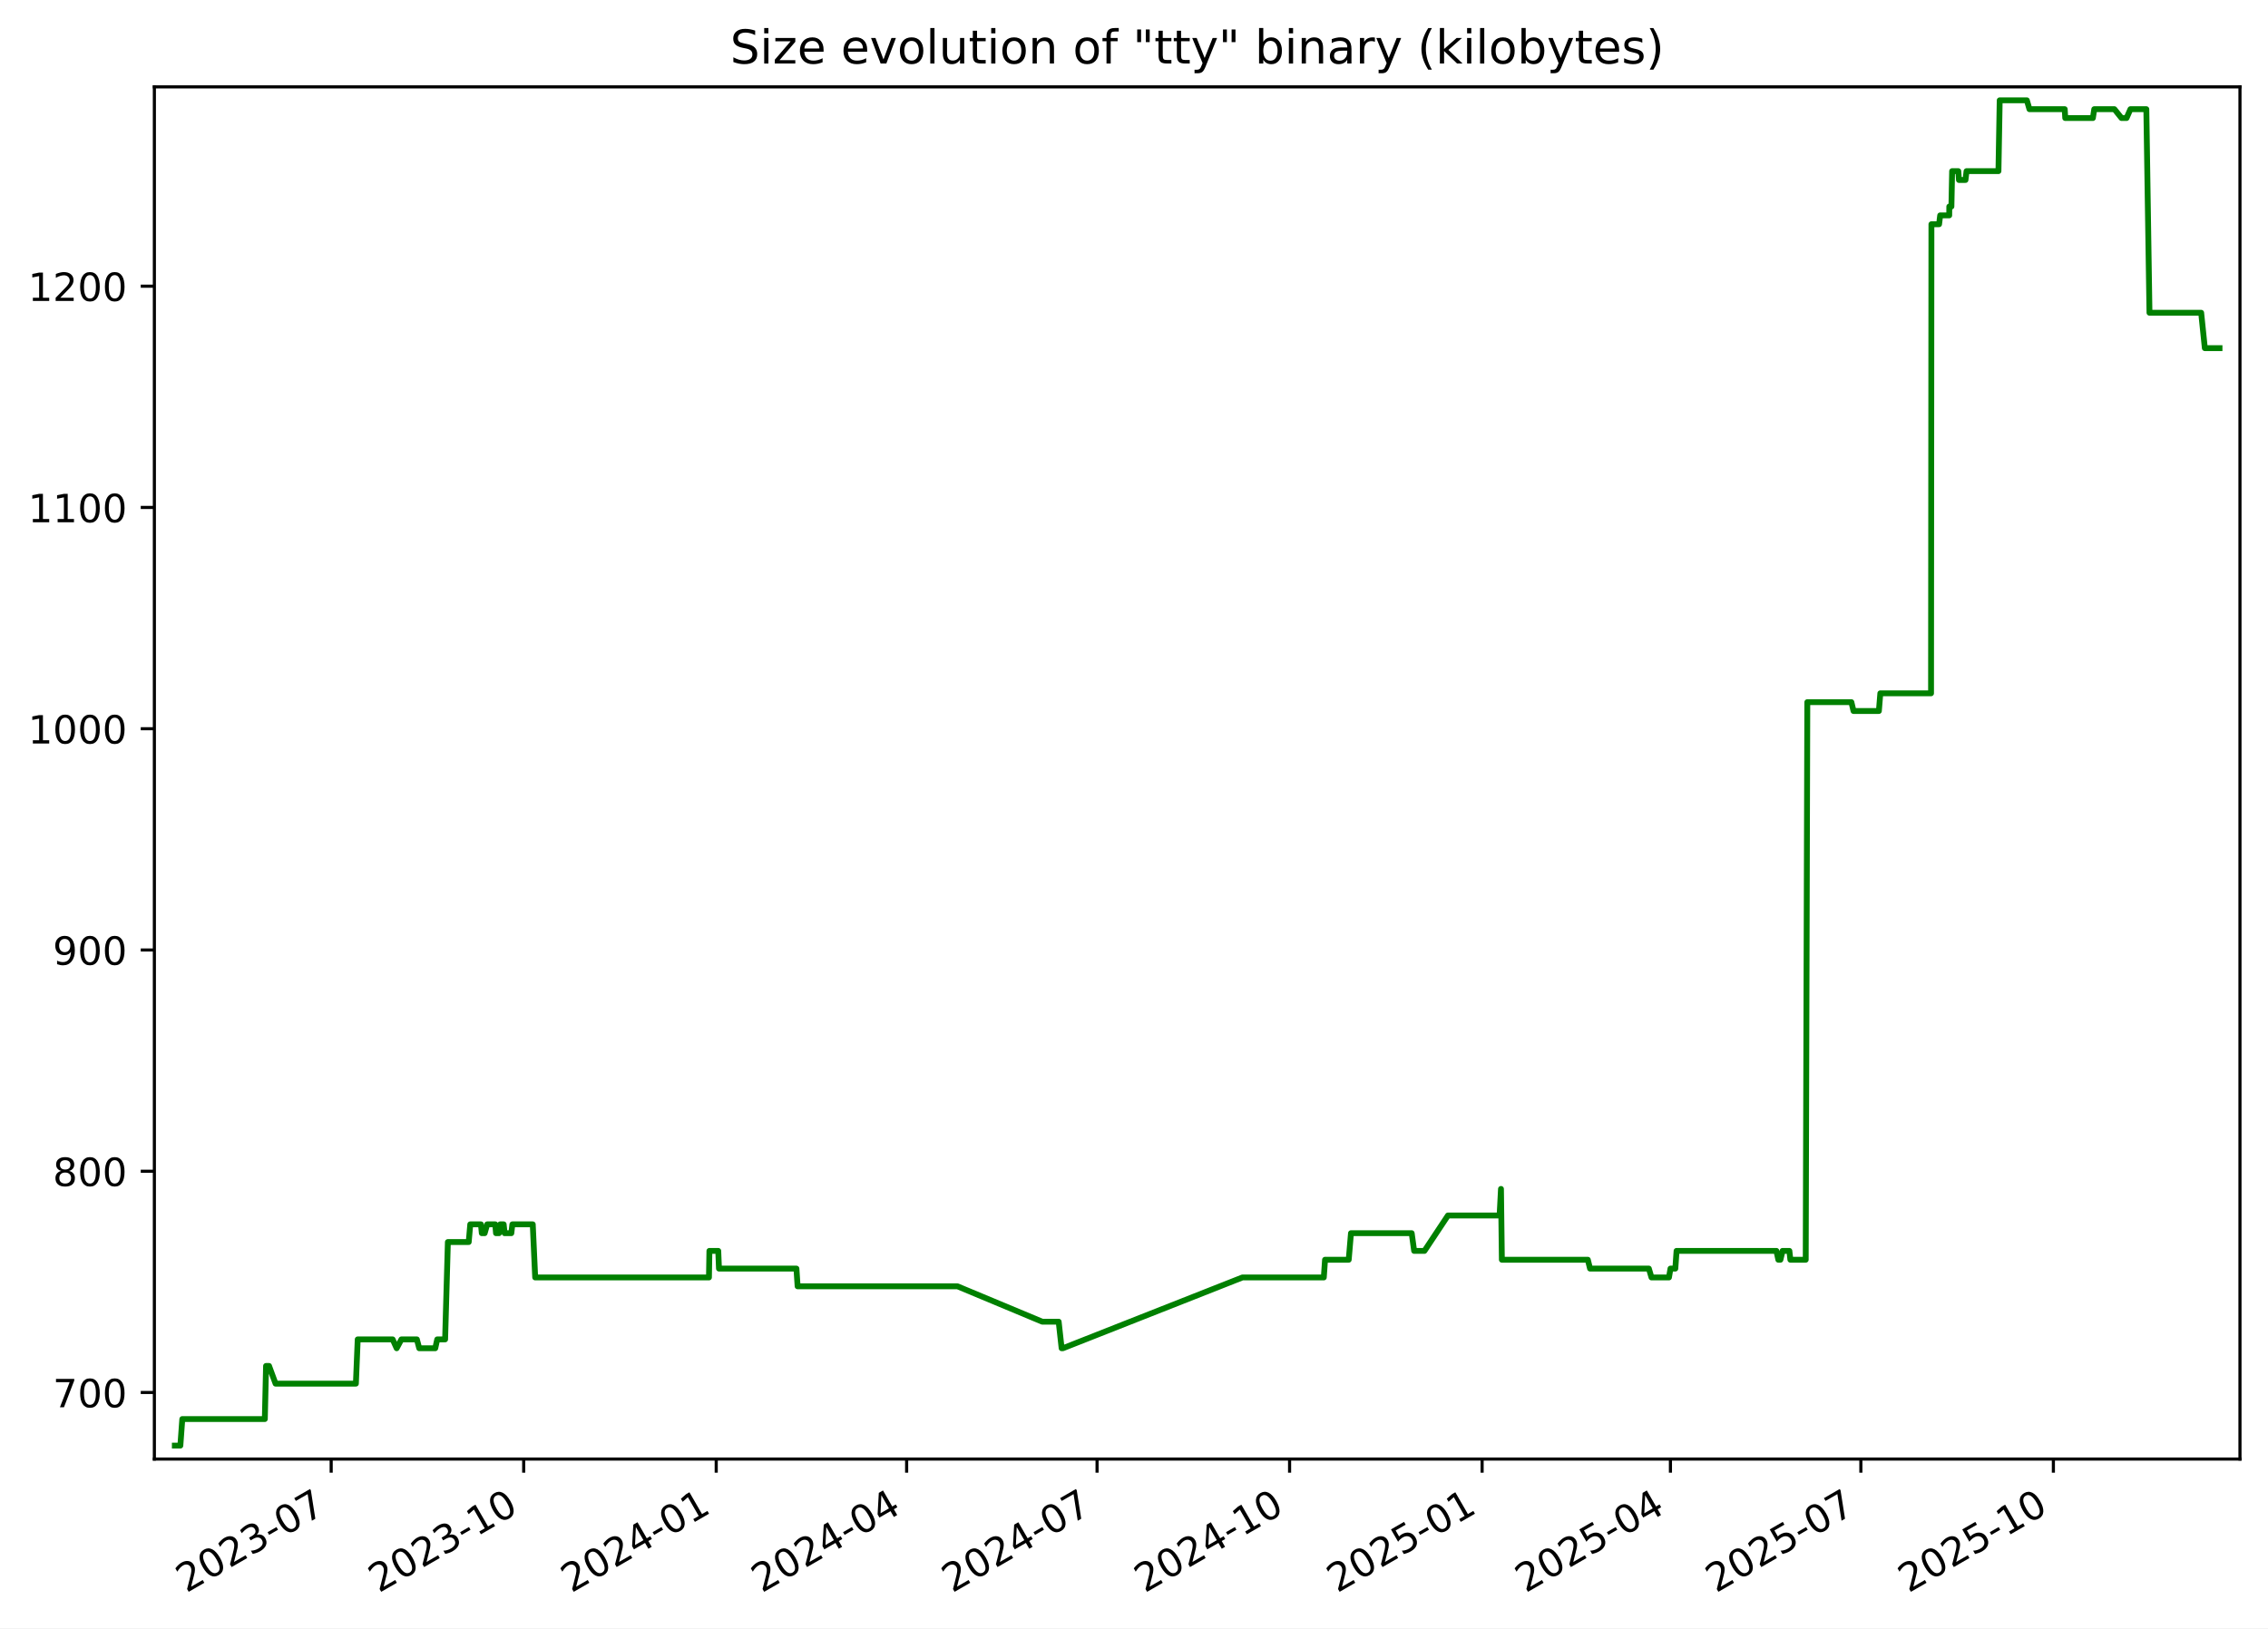
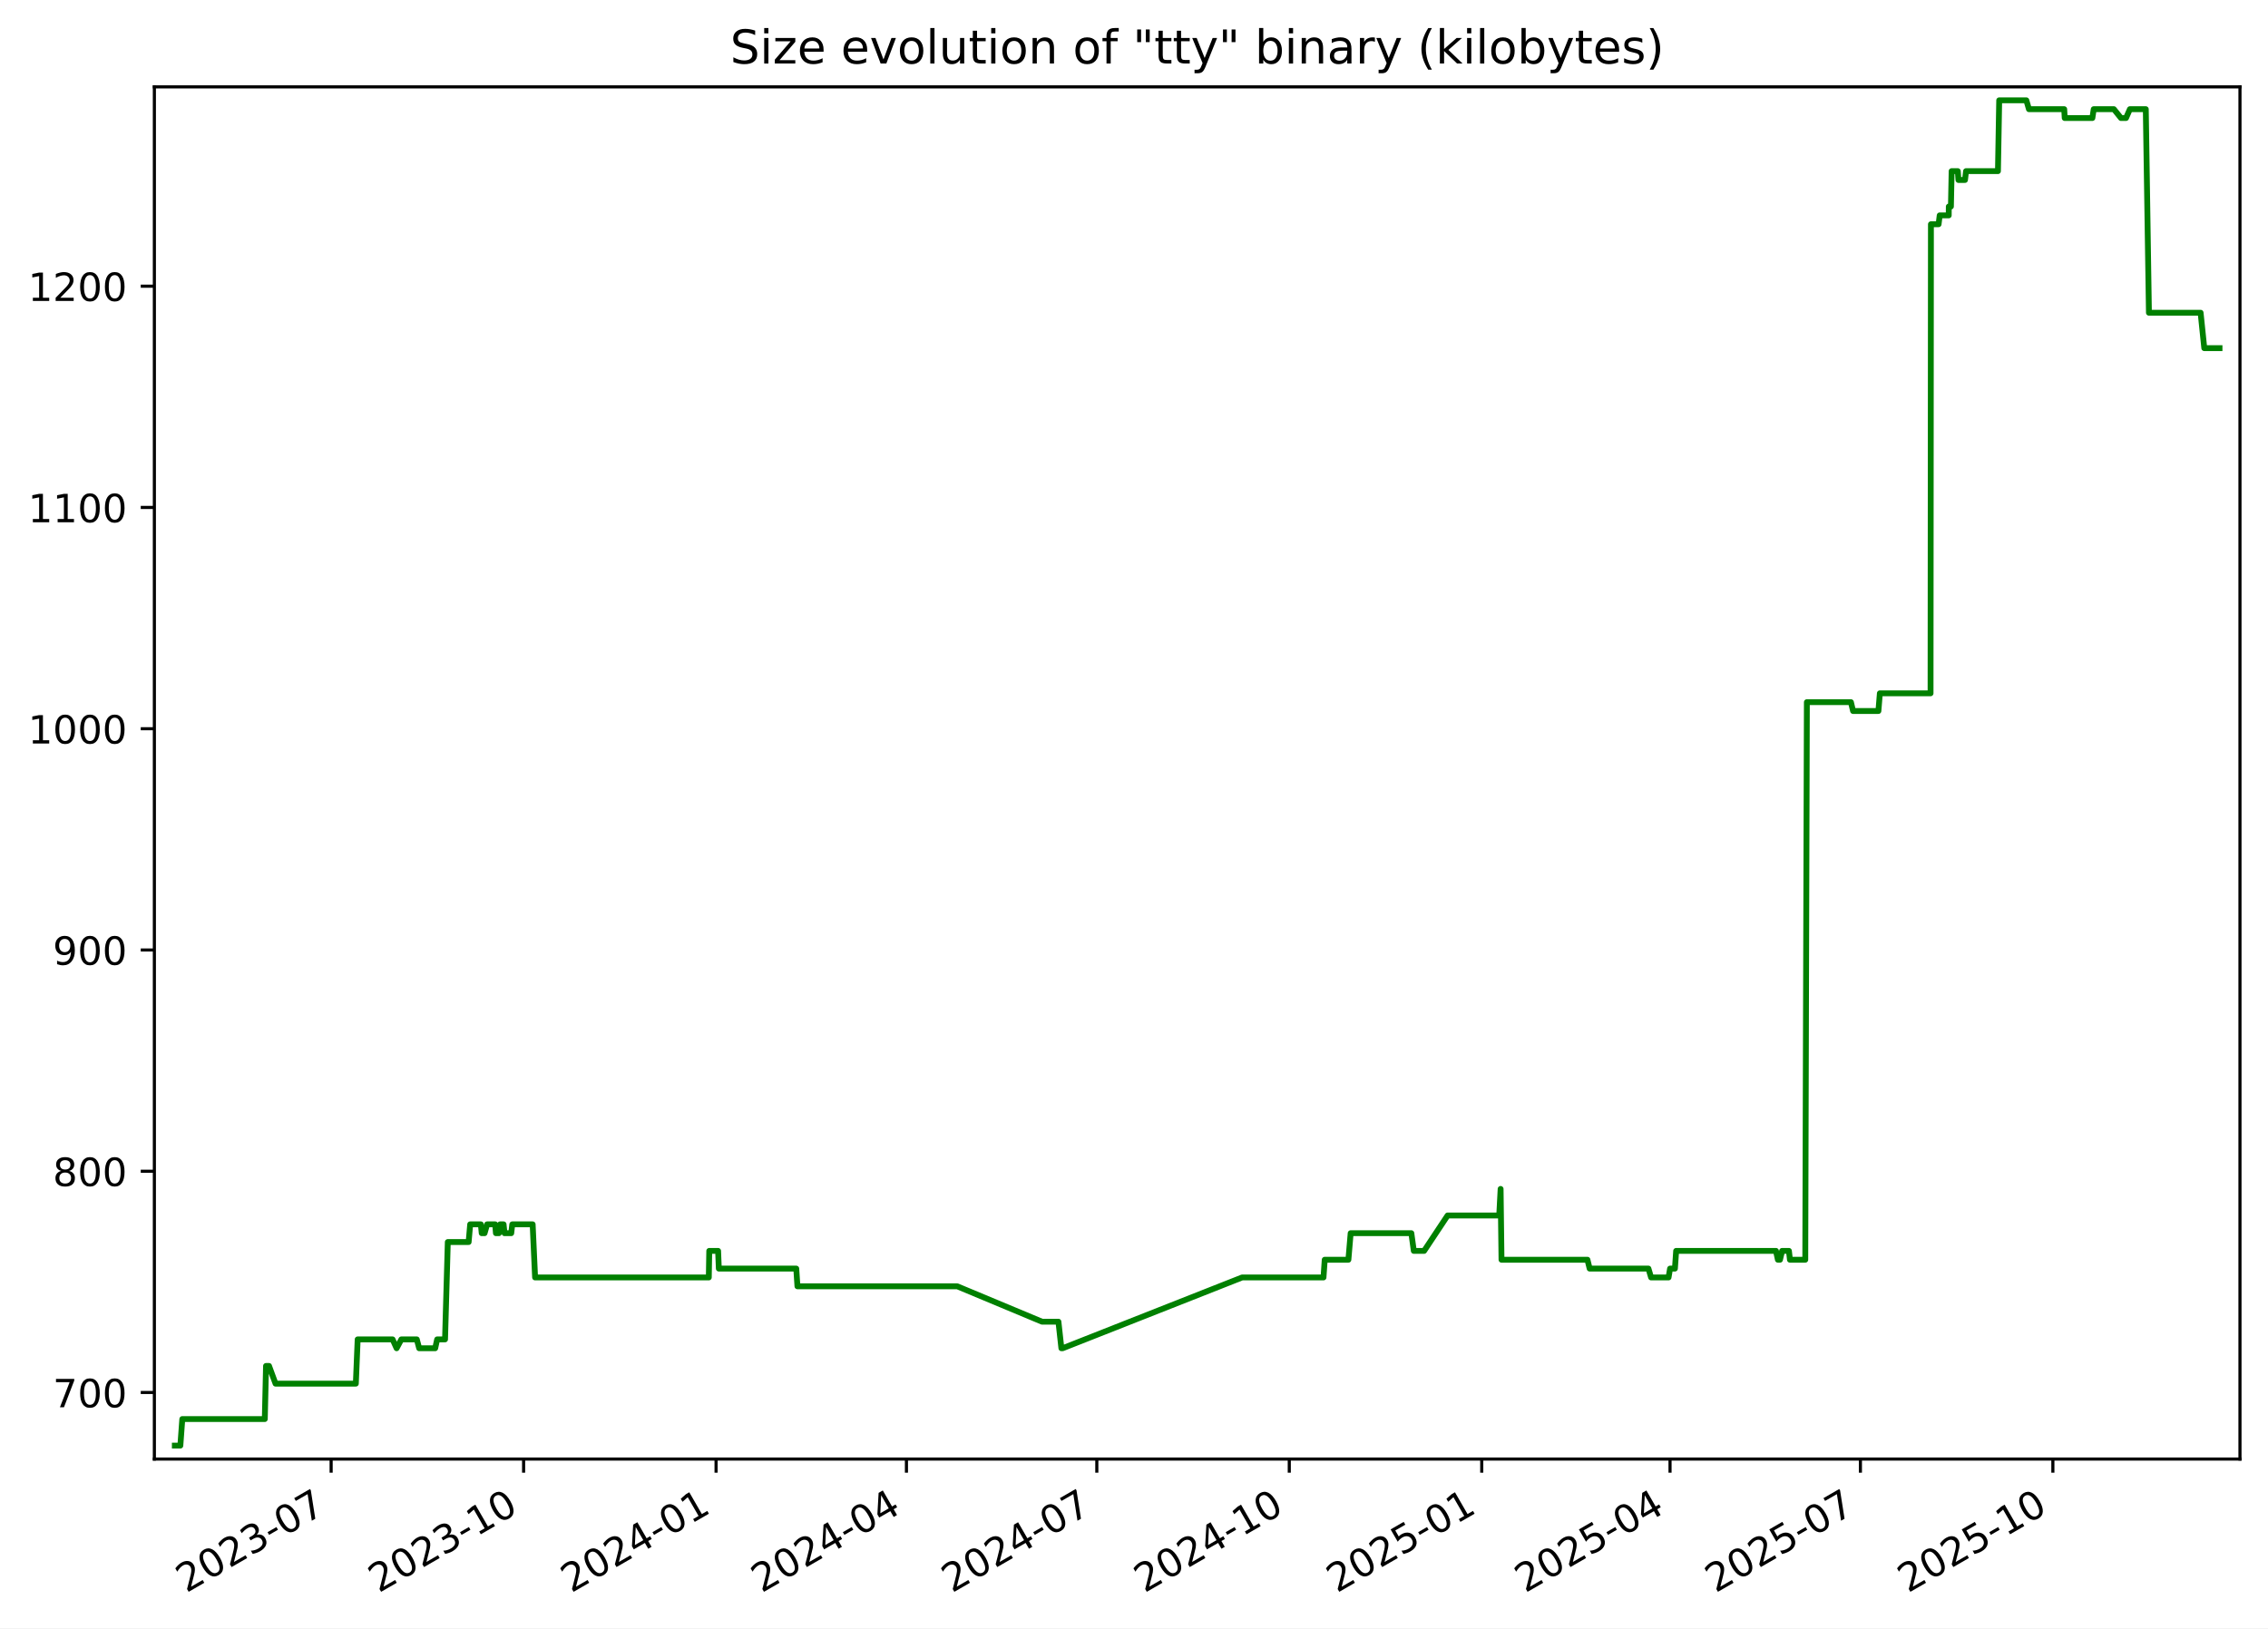
<svg xmlns="http://www.w3.org/2000/svg" xmlns:xlink="http://www.w3.org/1999/xlink" width="582.53pt" height="418.303pt" viewBox="0 0 582.53 418.303" version="1.1">
  <defs>
    <style type="text/css">*{stroke-linejoin: round; stroke-linecap: butt}</style>
  </defs>
  <g id="figure_1">
    <g id="patch_1">
      <path d="M -0 418.303  L 582.53 418.303  L 582.53 0  L -0 0  z " style="fill: #ffffff" />
    </g>
    <g id="axes_1">
      <g id="patch_2">
        <path d="M 39.65 374.83  L 575.33 374.83  L 575.33 22.318  L 39.65 22.318  z " style="fill: #ffffff" />
      </g>
      <g id="matplotlib.axis_1">
        <g id="xtick_1">
          <g id="line2d_1">
            <defs>
-               <path id="m74bc1dd7c3" d="M 0 0  L 0 3.5  " style="stroke: #000000; stroke-width: 0.8" />
+               <path id="m82b2ed69ee" d="M 0 0  L 0 3.5  " style="stroke: #000000; stroke-width: 0.8" />
            </defs>
            <g>
-               <use xlink:href="#m74bc1dd7c3" x="85.062" y="374.83" style="stroke: #000000; stroke-width: 0.8" />
+               <use xlink:href="#m82b2ed69ee" x="85.051" y="374.83" style="stroke: #000000; stroke-width: 0.8" />
            </g>
          </g>
          <g id="text_1">
-             <g transform="translate(47.83754 409.302) rotate(-30) scale(0.1 -0.1)">
+             <g transform="translate(47.82649 409.302) rotate(-30) scale(0.1 -0.1)">
              <defs>
                <path id="DejaVuSans-32" d="M 1228 531  L 3431 531  L 3431 0  L 469 0  L 469 531  Q 828 903 1448 1529  Q 2069 2156 2228 2338  Q 2531 2678 2651 2914  Q 2772 3150 2772 3378  Q 2772 3750 2511 3984  Q 2250 4219 1831 4219  Q 1534 4219 1204 4116  Q 875 4013 500 3803  L 500 4441  Q 881 4594 1212 4672  Q 1544 4750 1819 4750  Q 2544 4750 2975 4387  Q 3406 4025 3406 3419  Q 3406 3131 3298 2873  Q 3191 2616 2906 2266  Q 2828 2175 2409 1742  Q 1991 1309 1228 531  z " transform="scale(0.015625)" />
                <path id="DejaVuSans-30" d="M 2034 4250  Q 1547 4250 1301 3770  Q 1056 3291 1056 2328  Q 1056 1369 1301 889  Q 1547 409 2034 409  Q 2525 409 2770 889  Q 3016 1369 3016 2328  Q 3016 3291 2770 3770  Q 2525 4250 2034 4250  z M 2034 4750  Q 2819 4750 3233 4129  Q 3647 3509 3647 2328  Q 3647 1150 3233 529  Q 2819 -91 2034 -91  Q 1250 -91 836 529  Q 422 1150 422 2328  Q 422 3509 836 4129  Q 1250 4750 2034 4750  z " transform="scale(0.015625)" />
                <path id="DejaVuSans-33" d="M 2597 2516  Q 3050 2419 3304 2112  Q 3559 1806 3559 1356  Q 3559 666 3084 287  Q 2609 -91 1734 -91  Q 1441 -91 1130 -33  Q 819 25 488 141  L 488 750  Q 750 597 1062 519  Q 1375 441 1716 441  Q 2309 441 2620 675  Q 2931 909 2931 1356  Q 2931 1769 2642 2001  Q 2353 2234 1838 2234  L 1294 2234  L 1294 2753  L 1863 2753  Q 2328 2753 2575 2939  Q 2822 3125 2822 3475  Q 2822 3834 2567 4026  Q 2313 4219 1838 4219  Q 1578 4219 1281 4162  Q 984 4106 628 3988  L 628 4550  Q 988 4650 1302 4700  Q 1616 4750 1894 4750  Q 2613 4750 3031 4423  Q 3450 4097 3450 3541  Q 3450 3153 3228 2886  Q 3006 2619 2597 2516  z " transform="scale(0.015625)" />
                <path id="DejaVuSans-2d" d="M 313 2009  L 1997 2009  L 1997 1497  L 313 1497  L 313 2009  z " transform="scale(0.015625)" />
                <path id="DejaVuSans-37" d="M 525 4666  L 3525 4666  L 3525 4397  L 1831 0  L 1172 0  L 2766 4134  L 525 4134  L 525 4666  z " transform="scale(0.015625)" />
              </defs>
              <use xlink:href="#DejaVuSans-32" />
              <use xlink:href="#DejaVuSans-30" x="63.623" />
              <use xlink:href="#DejaVuSans-32" x="127.246" />
              <use xlink:href="#DejaVuSans-33" x="190.869" />
              <use xlink:href="#DejaVuSans-2d" x="254.492" />
              <use xlink:href="#DejaVuSans-30" x="290.576" />
              <use xlink:href="#DejaVuSans-37" x="354.199" />
            </g>
          </g>
        </g>
        <g id="xtick_2">
          <g id="line2d_2">
            <g>
-               <use xlink:href="#m74bc1dd7c3" x="134.51" y="374.83" style="stroke: #000000; stroke-width: 0.8" />
+               <use xlink:href="#m82b2ed69ee" x="134.486" y="374.83" style="stroke: #000000; stroke-width: 0.8" />
            </g>
          </g>
          <g id="text_2">
-             <g transform="translate(97.28542 409.302) rotate(-30) scale(0.1 -0.1)">
+             <g transform="translate(97.26078 409.302) rotate(-30) scale(0.1 -0.1)">
              <defs>
                <path id="DejaVuSans-31" d="M 794 531  L 1825 531  L 1825 4091  L 703 3866  L 703 4441  L 1819 4666  L 2450 4666  L 2450 531  L 3481 531  L 3481 0  L 794 0  L 794 531  z " transform="scale(0.015625)" />
              </defs>
              <use xlink:href="#DejaVuSans-32" />
              <use xlink:href="#DejaVuSans-30" x="63.623" />
              <use xlink:href="#DejaVuSans-32" x="127.246" />
              <use xlink:href="#DejaVuSans-33" x="190.869" />
              <use xlink:href="#DejaVuSans-2d" x="254.492" />
              <use xlink:href="#DejaVuSans-31" x="290.576" />
              <use xlink:href="#DejaVuSans-30" x="354.199" />
            </g>
          </g>
        </g>
        <g id="xtick_3">
          <g id="line2d_3">
            <g>
-               <use xlink:href="#m74bc1dd7c3" x="183.958" y="374.83" style="stroke: #000000; stroke-width: 0.8" />
+               <use xlink:href="#m82b2ed69ee" x="183.92" y="374.83" style="stroke: #000000; stroke-width: 0.8" />
            </g>
          </g>
          <g id="text_3">
-             <g transform="translate(146.7333 409.302) rotate(-30) scale(0.1 -0.1)">
+             <g transform="translate(146.6951 409.302) rotate(-30) scale(0.1 -0.1)">
              <defs>
                <path id="DejaVuSans-34" d="M 2419 4116  L 825 1625  L 2419 1625  L 2419 4116  z M 2253 4666  L 3047 4666  L 3047 1625  L 3713 1625  L 3713 1100  L 3047 1100  L 3047 0  L 2419 0  L 2419 1100  L 313 1100  L 313 1709  L 2253 4666  z " transform="scale(0.015625)" />
              </defs>
              <use xlink:href="#DejaVuSans-32" />
              <use xlink:href="#DejaVuSans-30" x="63.623" />
              <use xlink:href="#DejaVuSans-32" x="127.246" />
              <use xlink:href="#DejaVuSans-34" x="190.869" />
              <use xlink:href="#DejaVuSans-2d" x="254.492" />
              <use xlink:href="#DejaVuSans-30" x="290.576" />
              <use xlink:href="#DejaVuSans-31" x="354.199" />
            </g>
          </g>
        </g>
        <g id="xtick_4">
          <g id="line2d_4">
            <g>
-               <use xlink:href="#m74bc1dd7c3" x="232.869" y="374.83" style="stroke: #000000; stroke-width: 0.8" />
+               <use xlink:href="#m82b2ed69ee" x="232.817" y="374.83" style="stroke: #000000; stroke-width: 0.8" />
            </g>
          </g>
          <g id="text_4">
-             <g transform="translate(195.6437 409.302) rotate(-30) scale(0.1 -0.1)">
+             <g transform="translate(195.592 409.302) rotate(-30) scale(0.1 -0.1)">
              <use xlink:href="#DejaVuSans-32" />
              <use xlink:href="#DejaVuSans-30" x="63.623" />
              <use xlink:href="#DejaVuSans-32" x="127.246" />
              <use xlink:href="#DejaVuSans-34" x="190.869" />
              <use xlink:href="#DejaVuSans-2d" x="254.492" />
              <use xlink:href="#DejaVuSans-30" x="290.576" />
              <use xlink:href="#DejaVuSans-34" x="354.199" />
            </g>
          </g>
        </g>
        <g id="xtick_5">
          <g id="line2d_5">
            <g>
-               <use xlink:href="#m74bc1dd7c3" x="281.779" y="374.83" style="stroke: #000000; stroke-width: 0.8" />
+               <use xlink:href="#m82b2ed69ee" x="281.714" y="374.83" style="stroke: #000000; stroke-width: 0.8" />
            </g>
          </g>
          <g id="text_5">
-             <g transform="translate(244.5541 409.302) rotate(-30) scale(0.1 -0.1)">
+             <g transform="translate(244.489 409.302) rotate(-30) scale(0.1 -0.1)">
              <use xlink:href="#DejaVuSans-32" />
              <use xlink:href="#DejaVuSans-30" x="63.623" />
              <use xlink:href="#DejaVuSans-32" x="127.246" />
              <use xlink:href="#DejaVuSans-34" x="190.869" />
              <use xlink:href="#DejaVuSans-2d" x="254.492" />
              <use xlink:href="#DejaVuSans-30" x="290.576" />
              <use xlink:href="#DejaVuSans-37" x="354.199" />
            </g>
          </g>
        </g>
        <g id="xtick_6">
          <g id="line2d_6">
            <g>
-               <use xlink:href="#m74bc1dd7c3" x="331.227" y="374.83" style="stroke: #000000; stroke-width: 0.8" />
+               <use xlink:href="#m82b2ed69ee" x="331.148" y="374.83" style="stroke: #000000; stroke-width: 0.8" />
            </g>
          </g>
          <g id="text_6">
-             <g transform="translate(294.002 409.302) rotate(-30) scale(0.1 -0.1)">
+             <g transform="translate(293.9233 409.302) rotate(-30) scale(0.1 -0.1)">
              <use xlink:href="#DejaVuSans-32" />
              <use xlink:href="#DejaVuSans-30" x="63.623" />
              <use xlink:href="#DejaVuSans-32" x="127.246" />
              <use xlink:href="#DejaVuSans-34" x="190.869" />
              <use xlink:href="#DejaVuSans-2d" x="254.492" />
              <use xlink:href="#DejaVuSans-31" x="290.576" />
              <use xlink:href="#DejaVuSans-30" x="354.199" />
            </g>
          </g>
        </g>
        <g id="xtick_7">
          <g id="line2d_7">
            <g>
-               <use xlink:href="#m74bc1dd7c3" x="380.675" y="374.83" style="stroke: #000000; stroke-width: 0.8" />
+               <use xlink:href="#m82b2ed69ee" x="380.582" y="374.83" style="stroke: #000000; stroke-width: 0.8" />
            </g>
          </g>
          <g id="text_7">
-             <g transform="translate(343.4499 409.302) rotate(-30) scale(0.1 -0.1)">
+             <g transform="translate(343.3576 409.302) rotate(-30) scale(0.1 -0.1)">
              <defs>
                <path id="DejaVuSans-35" d="M 691 4666  L 3169 4666  L 3169 4134  L 1269 4134  L 1269 2991  Q 1406 3038 1543 3061  Q 1681 3084 1819 3084  Q 2600 3084 3056 2656  Q 3513 2228 3513 1497  Q 3513 744 3044 326  Q 2575 -91 1722 -91  Q 1428 -91 1123 -41  Q 819 9 494 109  L 494 744  Q 775 591 1075 516  Q 1375 441 1709 441  Q 2250 441 2565 725  Q 2881 1009 2881 1497  Q 2881 1984 2565 2268  Q 2250 2553 1709 2553  Q 1456 2553 1204 2497  Q 953 2441 691 2322  L 691 4666  z " transform="scale(0.015625)" />
              </defs>
              <use xlink:href="#DejaVuSans-32" />
              <use xlink:href="#DejaVuSans-30" x="63.623" />
              <use xlink:href="#DejaVuSans-32" x="127.246" />
              <use xlink:href="#DejaVuSans-35" x="190.869" />
              <use xlink:href="#DejaVuSans-2d" x="254.492" />
              <use xlink:href="#DejaVuSans-30" x="290.576" />
              <use xlink:href="#DejaVuSans-31" x="354.199" />
            </g>
          </g>
        </g>
        <g id="xtick_8">
          <g id="line2d_8">
            <g>
-               <use xlink:href="#m74bc1dd7c3" x="429.048" y="374.83" style="stroke: #000000; stroke-width: 0.8" />
+               <use xlink:href="#m82b2ed69ee" x="428.942" y="374.83" style="stroke: #000000; stroke-width: 0.8" />
            </g>
          </g>
          <g id="text_8">
-             <g transform="translate(391.8228 409.302) rotate(-30) scale(0.1 -0.1)">
+             <g transform="translate(391.7172 409.302) rotate(-30) scale(0.1 -0.1)">
              <use xlink:href="#DejaVuSans-32" />
              <use xlink:href="#DejaVuSans-30" x="63.623" />
              <use xlink:href="#DejaVuSans-32" x="127.246" />
              <use xlink:href="#DejaVuSans-35" x="190.869" />
              <use xlink:href="#DejaVuSans-2d" x="254.492" />
              <use xlink:href="#DejaVuSans-30" x="290.576" />
              <use xlink:href="#DejaVuSans-34" x="354.199" />
            </g>
          </g>
        </g>
        <g id="xtick_9">
          <g id="line2d_9">
            <g>
-               <use xlink:href="#m74bc1dd7c3" x="477.958" y="374.83" style="stroke: #000000; stroke-width: 0.8" />
+               <use xlink:href="#m82b2ed69ee" x="477.839" y="374.83" style="stroke: #000000; stroke-width: 0.8" />
            </g>
          </g>
          <g id="text_9">
-             <g transform="translate(440.7332 409.302) rotate(-30) scale(0.1 -0.1)">
+             <g transform="translate(440.6141 409.302) rotate(-30) scale(0.1 -0.1)">
              <use xlink:href="#DejaVuSans-32" />
              <use xlink:href="#DejaVuSans-30" x="63.623" />
              <use xlink:href="#DejaVuSans-32" x="127.246" />
              <use xlink:href="#DejaVuSans-35" x="190.869" />
              <use xlink:href="#DejaVuSans-2d" x="254.492" />
              <use xlink:href="#DejaVuSans-30" x="290.576" />
              <use xlink:href="#DejaVuSans-37" x="354.199" />
            </g>
          </g>
        </g>
        <g id="xtick_10">
          <g id="line2d_10">
            <g>
-               <use xlink:href="#m74bc1dd7c3" x="527.406" y="374.83" style="stroke: #000000; stroke-width: 0.8" />
+               <use xlink:href="#m82b2ed69ee" x="527.273" y="374.83" style="stroke: #000000; stroke-width: 0.8" />
            </g>
          </g>
          <g id="text_10">
-             <g transform="translate(490.1811 409.302) rotate(-30) scale(0.1 -0.1)">
+             <g transform="translate(490.0484 409.302) rotate(-30) scale(0.1 -0.1)">
              <use xlink:href="#DejaVuSans-32" />
              <use xlink:href="#DejaVuSans-30" x="63.623" />
              <use xlink:href="#DejaVuSans-32" x="127.246" />
              <use xlink:href="#DejaVuSans-35" x="190.869" />
              <use xlink:href="#DejaVuSans-2d" x="254.492" />
              <use xlink:href="#DejaVuSans-31" x="290.576" />
              <use xlink:href="#DejaVuSans-30" x="354.199" />
            </g>
          </g>
        </g>
      </g>
      <g id="matplotlib.axis_2">
        <g id="ytick_1">
          <g id="line2d_11">
            <defs>
-               <path id="m34f9f034c5" d="M 0 0  L -3.5 0  " style="stroke: #000000; stroke-width: 0.8" />
+               <path id="mec570132b4" d="M 0 0  L -3.5 0  " style="stroke: #000000; stroke-width: 0.8" />
            </defs>
            <g>
-               <use xlink:href="#m34f9f034c5" x="39.65" y="357.732" style="stroke: #000000; stroke-width: 0.8" />
+               <use xlink:href="#mec570132b4" x="39.65" y="357.732" style="stroke: #000000; stroke-width: 0.8" />
            </g>
          </g>
          <g id="text_11">
            <g transform="translate(13.5625 361.5312) scale(0.1 -0.1)">
              <use xlink:href="#DejaVuSans-37" />
              <use xlink:href="#DejaVuSans-30" x="63.623" />
              <use xlink:href="#DejaVuSans-30" x="127.246" />
            </g>
          </g>
        </g>
        <g id="ytick_2">
          <g id="line2d_12">
            <g>
-               <use xlink:href="#m34f9f034c5" x="39.65" y="300.89" style="stroke: #000000; stroke-width: 0.8" />
+               <use xlink:href="#mec570132b4" x="39.65" y="300.89" style="stroke: #000000; stroke-width: 0.8" />
            </g>
          </g>
          <g id="text_12">
            <g transform="translate(13.5625 304.6891) scale(0.1 -0.1)">
              <defs>
                <path id="DejaVuSans-38" d="M 2034 2216  Q 1584 2216 1326 1975  Q 1069 1734 1069 1313  Q 1069 891 1326 650  Q 1584 409 2034 409  Q 2484 409 2743 651  Q 3003 894 3003 1313  Q 3003 1734 2745 1975  Q 2488 2216 2034 2216  z M 1403 2484  Q 997 2584 770 2862  Q 544 3141 544 3541  Q 544 4100 942 4425  Q 1341 4750 2034 4750  Q 2731 4750 3128 4425  Q 3525 4100 3525 3541  Q 3525 3141 3298 2862  Q 3072 2584 2669 2484  Q 3125 2378 3379 2068  Q 3634 1759 3634 1313  Q 3634 634 3220 271  Q 2806 -91 2034 -91  Q 1263 -91 848 271  Q 434 634 434 1313  Q 434 1759 690 2068  Q 947 2378 1403 2484  z M 1172 3481  Q 1172 3119 1398 2916  Q 1625 2713 2034 2713  Q 2441 2713 2670 2916  Q 2900 3119 2900 3481  Q 2900 3844 2670 4047  Q 2441 4250 2034 4250  Q 1625 4250 1398 4047  Q 1172 3844 1172 3481  z " transform="scale(0.015625)" />
              </defs>
              <use xlink:href="#DejaVuSans-38" />
              <use xlink:href="#DejaVuSans-30" x="63.623" />
              <use xlink:href="#DejaVuSans-30" x="127.246" />
            </g>
          </g>
        </g>
        <g id="ytick_3">
          <g id="line2d_13">
            <g>
-               <use xlink:href="#m34f9f034c5" x="39.65" y="244.048" style="stroke: #000000; stroke-width: 0.8" />
+               <use xlink:href="#mec570132b4" x="39.65" y="244.048" style="stroke: #000000; stroke-width: 0.8" />
            </g>
          </g>
          <g id="text_13">
            <g transform="translate(13.5625 247.847) scale(0.1 -0.1)">
              <defs>
                <path id="DejaVuSans-39" d="M 703 97  L 703 672  Q 941 559 1184 500  Q 1428 441 1663 441  Q 2288 441 2617 861  Q 2947 1281 2994 2138  Q 2813 1869 2534 1725  Q 2256 1581 1919 1581  Q 1219 1581 811 2004  Q 403 2428 403 3163  Q 403 3881 828 4315  Q 1253 4750 1959 4750  Q 2769 4750 3195 4129  Q 3622 3509 3622 2328  Q 3622 1225 3098 567  Q 2575 -91 1691 -91  Q 1453 -91 1209 -44  Q 966 3 703 97  z M 1959 2075  Q 2384 2075 2632 2365  Q 2881 2656 2881 3163  Q 2881 3666 2632 3958  Q 2384 4250 1959 4250  Q 1534 4250 1286 3958  Q 1038 3666 1038 3163  Q 1038 2656 1286 2365  Q 1534 2075 1959 2075  z " transform="scale(0.015625)" />
              </defs>
              <use xlink:href="#DejaVuSans-39" />
              <use xlink:href="#DejaVuSans-30" x="63.623" />
              <use xlink:href="#DejaVuSans-30" x="127.246" />
            </g>
          </g>
        </g>
        <g id="ytick_4">
          <g id="line2d_14">
            <g>
-               <use xlink:href="#m34f9f034c5" x="39.65" y="187.206" style="stroke: #000000; stroke-width: 0.8" />
+               <use xlink:href="#mec570132b4" x="39.65" y="187.206" style="stroke: #000000; stroke-width: 0.8" />
            </g>
          </g>
          <g id="text_14">
            <g transform="translate(7.2 191.0049) scale(0.1 -0.1)">
              <use xlink:href="#DejaVuSans-31" />
              <use xlink:href="#DejaVuSans-30" x="63.623" />
              <use xlink:href="#DejaVuSans-30" x="127.246" />
              <use xlink:href="#DejaVuSans-30" x="190.869" />
            </g>
          </g>
        </g>
        <g id="ytick_5">
          <g id="line2d_15">
            <g>
-               <use xlink:href="#m34f9f034c5" x="39.65" y="130.364" style="stroke: #000000; stroke-width: 0.8" />
+               <use xlink:href="#mec570132b4" x="39.65" y="130.364" style="stroke: #000000; stroke-width: 0.8" />
            </g>
          </g>
          <g id="text_15">
            <g transform="translate(7.2 134.1628) scale(0.1 -0.1)">
              <use xlink:href="#DejaVuSans-31" />
              <use xlink:href="#DejaVuSans-31" x="63.623" />
              <use xlink:href="#DejaVuSans-30" x="127.246" />
              <use xlink:href="#DejaVuSans-30" x="190.869" />
            </g>
          </g>
        </g>
        <g id="ytick_6">
          <g id="line2d_16">
            <g>
-               <use xlink:href="#m34f9f034c5" x="39.65" y="73.521" style="stroke: #000000; stroke-width: 0.8" />
+               <use xlink:href="#mec570132b4" x="39.65" y="73.521" style="stroke: #000000; stroke-width: 0.8" />
            </g>
          </g>
          <g id="text_16">
            <g transform="translate(7.2 77.32071) scale(0.1 -0.1)">
              <use xlink:href="#DejaVuSans-31" />
              <use xlink:href="#DejaVuSans-32" x="63.623" />
              <use xlink:href="#DejaVuSans-30" x="127.246" />
              <use xlink:href="#DejaVuSans-30" x="190.869" />
            </g>
          </g>
        </g>
      </g>
      <g id="line2d_17">
-         <path d="M 44.902 371.374  L 46.325 371.374  L 46.822 364.553  L 68.021 364.553  L 68.335 350.911  L 69.103 350.911  L 70.779 355.458  L 91.41 355.458  L 91.878 344.09  L 100.853 344.09  L 101.883 346.364  L 103.102 344.09  L 107.072 344.09  L 107.68 346.364  L 111.796 346.364  L 112.3 344.09  L 114.327 344.09  L 115.035 319.079  L 120.391 319.079  L 120.786 314.532  L 123.527 314.532  L 123.749 316.806  L 124.482 316.806  L 125.139 314.532  L 127.209 314.532  L 127.4 316.806  L 128.176 316.806  L 128.478 314.532  L 129.367 314.532  L 129.608 316.806  L 131.333 316.806  L 131.599 314.532  L 136.838 314.532  L 137.461 328.174  L 182.093 328.174  L 182.209 321.353  L 184.482 321.353  L 184.668 325.9  L 204.562 325.9  L 204.864 330.448  L 245.919 330.448  L 267.703 339.543  L 271.919 339.543  L 272.676 346.364  L 273.004 346.364  L 319.126 328.174  L 340.018 328.174  L 340.331 323.627  L 346.415 323.627  L 346.996 316.806  L 362.59 316.806  L 363.221 321.353  L 365.867 321.353  L 371.904 312.258  L 385.166 312.258  L 385.524 305.437  L 385.749 323.627  L 407.832 323.627  L 408.397 325.9  L 423.503 325.9  L 424.182 328.174  L 428.669 328.174  L 429.057 325.9  L 430.305 325.9  L 430.621 321.353  L 456.266 321.353  L 456.76 323.627  L 457.299 323.627  L 457.843 321.353  L 459.597 321.353  L 459.855 323.627  L 463.796 323.627  L 464.204 180.385  L 475.524 180.385  L 476.073 182.658  L 482.587 182.658  L 482.956 178.111  L 495.984 178.111  L 496.08 57.606  L 498.048 57.606  L 498.331 55.332  L 500.653 55.332  L 500.671 53.058  L 501.214 53.058  L 501.398 43.964  L 502.984 43.964  L 503.15 46.237  L 504.831 46.237  L 505.098 43.964  L 513.298 43.964  L 513.618 25.774  L 520.593 25.774  L 521.26 28.048  L 530.323 28.048  L 530.449 30.321  L 537.555 30.321  L 537.903 28.048  L 543.078 28.048  L 544.904 30.321  L 546.199 30.321  L 547.197 28.048  L 551.282 28.048  L 552.087 80.343  L 565.366 80.343  L 566.306 89.437  L 570.078 89.437  L 570.078 89.437  " clip-path="url(#pb14b0bb237)" style="fill: none; stroke: #008000; stroke-width: 1.5; stroke-linecap: square" />
+         <path d="M 44.902 371.374  L 46.324 371.374  L 46.822 364.553  L 68.014 364.553  L 68.329 350.911  L 69.097 350.911  L 70.771 355.458  L 91.397 355.458  L 91.865 344.09  L 100.838 344.09  L 101.868 346.364  L 103.086 344.09  L 107.054 344.09  L 107.663 346.364  L 111.778 346.364  L 112.281 344.09  L 114.308 344.09  L 115.016 319.079  L 120.37 319.079  L 120.765 314.532  L 123.505 314.532  L 123.727 316.806  L 124.46 316.806  L 125.117 314.532  L 127.186 314.532  L 127.377 316.806  L 128.153 316.806  L 128.455 314.532  L 129.344 314.532  L 129.584 316.806  L 131.309 316.806  L 131.575 314.532  L 136.812 314.532  L 137.435 328.174  L 182.055 328.174  L 182.171 321.353  L 184.444 321.353  L 184.63 325.9  L 204.519 325.9  L 204.82 330.448  L 245.864 330.448  L 267.642 339.543  L 271.857 339.543  L 272.614 346.364  L 272.941 346.364  L 319.05 328.174  L 339.937 328.174  L 340.25 323.627  L 346.332 323.627  L 346.913 316.806  L 362.502 316.806  L 363.133 321.353  L 365.779 321.353  L 371.814 312.258  L 385.072 312.258  L 385.43 305.437  L 385.656 323.627  L 407.733 323.627  L 408.297 325.9  L 423.398 325.9  L 424.078 328.174  L 428.564 328.174  L 428.951 325.9  L 430.199 325.9  L 430.515 321.353  L 456.153 321.353  L 456.647 323.627  L 457.185 323.627  L 457.729 321.353  L 459.483 321.353  L 459.741 323.627  L 463.681 323.627  L 464.089 180.385  L 475.406 180.385  L 475.955 182.658  L 482.466 182.658  L 482.836 178.111  L 495.86 178.111  L 495.955 57.606  L 497.923 57.606  L 498.206 55.332  L 500.528 55.332  L 500.545 53.058  L 501.089 53.058  L 501.273 43.964  L 502.858 43.964  L 503.024 46.237  L 504.705 46.237  L 504.972 43.964  L 513.17 43.964  L 513.489 25.774  L 520.462 25.774  L 521.129 28.048  L 530.19 28.048  L 530.315 30.321  L 537.42 30.321  L 537.768 28.048  L 542.941 28.048  L 544.766 30.321  L 546.061 30.321  L 547.059 28.048  L 551.143 28.048  L 551.947 80.343  L 565.222 80.343  L 566.163 89.437  L 570.078 89.437  L 570.078 89.437  " clip-path="url(#pf6c08cac2f)" style="fill: none; stroke: #008000; stroke-width: 1.5; stroke-linecap: square" />
      </g>
      <g id="patch_3">
        <path d="M 39.65 374.83  L 39.65 22.318  " style="fill: none; stroke: #000000; stroke-width: 0.8; stroke-linejoin: miter; stroke-linecap: square" />
      </g>
      <g id="patch_4">
        <path d="M 575.33 374.83  L 575.33 22.318  " style="fill: none; stroke: #000000; stroke-width: 0.8; stroke-linejoin: miter; stroke-linecap: square" />
      </g>
      <g id="patch_5">
        <path d="M 39.65 374.83  L 575.33 374.83  " style="fill: none; stroke: #000000; stroke-width: 0.8; stroke-linejoin: miter; stroke-linecap: square" />
      </g>
      <g id="patch_6">
        <path d="M 39.65 22.318  L 575.33 22.318  " style="fill: none; stroke: #000000; stroke-width: 0.8; stroke-linejoin: miter; stroke-linecap: square" />
      </g>
      <g id="text_17">
        <g transform="translate(187.5387 16.31812) scale(0.12 -0.12)">
          <defs>
            <path id="DejaVuSans-53" d="M 3425 4513  L 3425 3897  Q 3066 4069 2747 4153  Q 2428 4238 2131 4238  Q 1616 4238 1336 4038  Q 1056 3838 1056 3469  Q 1056 3159 1242 3001  Q 1428 2844 1947 2747  L 2328 2669  Q 3034 2534 3370 2195  Q 3706 1856 3706 1288  Q 3706 609 3251 259  Q 2797 -91 1919 -91  Q 1588 -91 1214 -16  Q 841 59 441 206  L 441 856  Q 825 641 1194 531  Q 1563 422 1919 422  Q 2459 422 2753 634  Q 3047 847 3047 1241  Q 3047 1584 2836 1778  Q 2625 1972 2144 2069  L 1759 2144  Q 1053 2284 737 2584  Q 422 2884 422 3419  Q 422 4038 858 4394  Q 1294 4750 2059 4750  Q 2388 4750 2728 4690  Q 3069 4631 3425 4513  z " transform="scale(0.015625)" />
            <path id="DejaVuSans-69" d="M 603 3500  L 1178 3500  L 1178 0  L 603 0  L 603 3500  z M 603 4863  L 1178 4863  L 1178 4134  L 603 4134  L 603 4863  z " transform="scale(0.015625)" />
            <path id="DejaVuSans-7a" d="M 353 3500  L 3084 3500  L 3084 2975  L 922 459  L 3084 459  L 3084 0  L 275 0  L 275 525  L 2438 3041  L 353 3041  L 353 3500  z " transform="scale(0.015625)" />
            <path id="DejaVuSans-65" d="M 3597 1894  L 3597 1613  L 953 1613  Q 991 1019 1311 708  Q 1631 397 2203 397  Q 2534 397 2845 478  Q 3156 559 3463 722  L 3463 178  Q 3153 47 2828 -22  Q 2503 -91 2169 -91  Q 1331 -91 842 396  Q 353 884 353 1716  Q 353 2575 817 3079  Q 1281 3584 2069 3584  Q 2775 3584 3186 3129  Q 3597 2675 3597 1894  z M 3022 2063  Q 3016 2534 2758 2815  Q 2500 3097 2075 3097  Q 1594 3097 1305 2825  Q 1016 2553 972 2059  L 3022 2063  z " transform="scale(0.015625)" />
            <path id="DejaVuSans-20" transform="scale(0.015625)" />
            <path id="DejaVuSans-76" d="M 191 3500  L 800 3500  L 1894 563  L 2988 3500  L 3597 3500  L 2284 0  L 1503 0  L 191 3500  z " transform="scale(0.015625)" />
            <path id="DejaVuSans-6f" d="M 1959 3097  Q 1497 3097 1228 2736  Q 959 2375 959 1747  Q 959 1119 1226 758  Q 1494 397 1959 397  Q 2419 397 2687 759  Q 2956 1122 2956 1747  Q 2956 2369 2687 2733  Q 2419 3097 1959 3097  z M 1959 3584  Q 2709 3584 3137 3096  Q 3566 2609 3566 1747  Q 3566 888 3137 398  Q 2709 -91 1959 -91  Q 1206 -91 779 398  Q 353 888 353 1747  Q 353 2609 779 3096  Q 1206 3584 1959 3584  z " transform="scale(0.015625)" />
            <path id="DejaVuSans-6c" d="M 603 4863  L 1178 4863  L 1178 0  L 603 0  L 603 4863  z " transform="scale(0.015625)" />
            <path id="DejaVuSans-75" d="M 544 1381  L 544 3500  L 1119 3500  L 1119 1403  Q 1119 906 1312 657  Q 1506 409 1894 409  Q 2359 409 2629 706  Q 2900 1003 2900 1516  L 2900 3500  L 3475 3500  L 3475 0  L 2900 0  L 2900 538  Q 2691 219 2414 64  Q 2138 -91 1772 -91  Q 1169 -91 856 284  Q 544 659 544 1381  z M 1991 3584  L 1991 3584  z " transform="scale(0.015625)" />
            <path id="DejaVuSans-74" d="M 1172 4494  L 1172 3500  L 2356 3500  L 2356 3053  L 1172 3053  L 1172 1153  Q 1172 725 1289 603  Q 1406 481 1766 481  L 2356 481  L 2356 0  L 1766 0  Q 1100 0 847 248  Q 594 497 594 1153  L 594 3053  L 172 3053  L 172 3500  L 594 3500  L 594 4494  L 1172 4494  z " transform="scale(0.015625)" />
            <path id="DejaVuSans-6e" d="M 3513 2113  L 3513 0  L 2938 0  L 2938 2094  Q 2938 2591 2744 2837  Q 2550 3084 2163 3084  Q 1697 3084 1428 2787  Q 1159 2491 1159 1978  L 1159 0  L 581 0  L 581 3500  L 1159 3500  L 1159 2956  Q 1366 3272 1645 3428  Q 1925 3584 2291 3584  Q 2894 3584 3203 3211  Q 3513 2838 3513 2113  z " transform="scale(0.015625)" />
            <path id="DejaVuSans-66" d="M 2375 4863  L 2375 4384  L 1825 4384  Q 1516 4384 1395 4259  Q 1275 4134 1275 3809  L 1275 3500  L 2222 3500  L 2222 3053  L 1275 3053  L 1275 0  L 697 0  L 697 3053  L 147 3053  L 147 3500  L 697 3500  L 697 3744  Q 697 4328 969 4595  Q 1241 4863 1831 4863  L 2375 4863  z " transform="scale(0.015625)" />
            <path id="DejaVuSans-22" d="M 1147 4666  L 1147 2931  L 616 2931  L 616 4666  L 1147 4666  z M 2328 4666  L 2328 2931  L 1797 2931  L 1797 4666  L 2328 4666  z " transform="scale(0.015625)" />
            <path id="DejaVuSans-79" d="M 2059 -325  Q 1816 -950 1584 -1140  Q 1353 -1331 966 -1331  L 506 -1331  L 506 -850  L 844 -850  Q 1081 -850 1212 -737  Q 1344 -625 1503 -206  L 1606 56  L 191 3500  L 800 3500  L 1894 763  L 2988 3500  L 3597 3500  L 2059 -325  z " transform="scale(0.015625)" />
            <path id="DejaVuSans-62" d="M 3116 1747  Q 3116 2381 2855 2742  Q 2594 3103 2138 3103  Q 1681 3103 1420 2742  Q 1159 2381 1159 1747  Q 1159 1113 1420 752  Q 1681 391 2138 391  Q 2594 391 2855 752  Q 3116 1113 3116 1747  z M 1159 2969  Q 1341 3281 1617 3432  Q 1894 3584 2278 3584  Q 2916 3584 3314 3078  Q 3713 2572 3713 1747  Q 3713 922 3314 415  Q 2916 -91 2278 -91  Q 1894 -91 1617 61  Q 1341 213 1159 525  L 1159 0  L 581 0  L 581 4863  L 1159 4863  L 1159 2969  z " transform="scale(0.015625)" />
            <path id="DejaVuSans-61" d="M 2194 1759  Q 1497 1759 1228 1600  Q 959 1441 959 1056  Q 959 750 1161 570  Q 1363 391 1709 391  Q 2188 391 2477 730  Q 2766 1069 2766 1631  L 2766 1759  L 2194 1759  z M 3341 1997  L 3341 0  L 2766 0  L 2766 531  Q 2569 213 2275 61  Q 1981 -91 1556 -91  Q 1019 -91 701 211  Q 384 513 384 1019  Q 384 1609 779 1909  Q 1175 2209 1959 2209  L 2766 2209  L 2766 2266  Q 2766 2663 2505 2880  Q 2244 3097 1772 3097  Q 1472 3097 1187 3025  Q 903 2953 641 2809  L 641 3341  Q 956 3463 1253 3523  Q 1550 3584 1831 3584  Q 2591 3584 2966 3190  Q 3341 2797 3341 1997  z " transform="scale(0.015625)" />
            <path id="DejaVuSans-72" d="M 2631 2963  Q 2534 3019 2420 3045  Q 2306 3072 2169 3072  Q 1681 3072 1420 2755  Q 1159 2438 1159 1844  L 1159 0  L 581 0  L 581 3500  L 1159 3500  L 1159 2956  Q 1341 3275 1631 3429  Q 1922 3584 2338 3584  Q 2397 3584 2469 3576  Q 2541 3569 2628 3553  L 2631 2963  z " transform="scale(0.015625)" />
            <path id="DejaVuSans-28" d="M 1984 4856  Q 1566 4138 1362 3434  Q 1159 2731 1159 2009  Q 1159 1288 1364 580  Q 1569 -128 1984 -844  L 1484 -844  Q 1016 -109 783 600  Q 550 1309 550 2009  Q 550 2706 781 3412  Q 1013 4119 1484 4856  L 1984 4856  z " transform="scale(0.015625)" />
            <path id="DejaVuSans-6b" d="M 581 4863  L 1159 4863  L 1159 1991  L 2875 3500  L 3609 3500  L 1753 1863  L 3688 0  L 2938 0  L 1159 1709  L 1159 0  L 581 0  L 581 4863  z " transform="scale(0.015625)" />
            <path id="DejaVuSans-73" d="M 2834 3397  L 2834 2853  Q 2591 2978 2328 3040  Q 2066 3103 1784 3103  Q 1356 3103 1142 2972  Q 928 2841 928 2578  Q 928 2378 1081 2264  Q 1234 2150 1697 2047  L 1894 2003  Q 2506 1872 2764 1633  Q 3022 1394 3022 966  Q 3022 478 2636 193  Q 2250 -91 1575 -91  Q 1294 -91 989 -36  Q 684 19 347 128  L 347 722  Q 666 556 975 473  Q 1284 391 1588 391  Q 1994 391 2212 530  Q 2431 669 2431 922  Q 2431 1156 2273 1281  Q 2116 1406 1581 1522  L 1381 1569  Q 847 1681 609 1914  Q 372 2147 372 2553  Q 372 3047 722 3315  Q 1072 3584 1716 3584  Q 2034 3584 2315 3537  Q 2597 3491 2834 3397  z " transform="scale(0.015625)" />
            <path id="DejaVuSans-29" d="M 513 4856  L 1013 4856  Q 1481 4119 1714 3412  Q 1947 2706 1947 2009  Q 1947 1309 1714 600  Q 1481 -109 1013 -844  L 513 -844  Q 928 -128 1133 580  Q 1338 1288 1338 2009  Q 1338 2731 1133 3434  Q 928 4138 513 4856  z " transform="scale(0.015625)" />
          </defs>
          <use xlink:href="#DejaVuSans-53" />
          <use xlink:href="#DejaVuSans-69" x="63.477" />
          <use xlink:href="#DejaVuSans-7a" x="91.26" />
          <use xlink:href="#DejaVuSans-65" x="143.75" />
          <use xlink:href="#DejaVuSans-20" x="205.273" />
          <use xlink:href="#DejaVuSans-65" x="237.061" />
          <use xlink:href="#DejaVuSans-76" x="298.584" />
          <use xlink:href="#DejaVuSans-6f" x="357.764" />
          <use xlink:href="#DejaVuSans-6c" x="418.945" />
          <use xlink:href="#DejaVuSans-75" x="446.729" />
          <use xlink:href="#DejaVuSans-74" x="510.107" />
          <use xlink:href="#DejaVuSans-69" x="549.316" />
          <use xlink:href="#DejaVuSans-6f" x="577.1" />
          <use xlink:href="#DejaVuSans-6e" x="638.281" />
          <use xlink:href="#DejaVuSans-20" x="701.66" />
          <use xlink:href="#DejaVuSans-6f" x="733.447" />
          <use xlink:href="#DejaVuSans-66" x="794.629" />
          <use xlink:href="#DejaVuSans-20" x="829.834" />
          <use xlink:href="#DejaVuSans-22" x="861.621" />
          <use xlink:href="#DejaVuSans-74" x="907.617" />
          <use xlink:href="#DejaVuSans-74" x="946.826" />
          <use xlink:href="#DejaVuSans-79" x="986.035" />
          <use xlink:href="#DejaVuSans-22" x="1045.215" />
          <use xlink:href="#DejaVuSans-20" x="1091.211" />
          <use xlink:href="#DejaVuSans-62" x="1122.998" />
          <use xlink:href="#DejaVuSans-69" x="1186.475" />
          <use xlink:href="#DejaVuSans-6e" x="1214.258" />
          <use xlink:href="#DejaVuSans-61" x="1277.637" />
          <use xlink:href="#DejaVuSans-72" x="1338.916" />
          <use xlink:href="#DejaVuSans-79" x="1380.029" />
          <use xlink:href="#DejaVuSans-20" x="1439.209" />
          <use xlink:href="#DejaVuSans-28" x="1470.996" />
          <use xlink:href="#DejaVuSans-6b" x="1510.01" />
          <use xlink:href="#DejaVuSans-69" x="1567.92" />
          <use xlink:href="#DejaVuSans-6c" x="1595.703" />
          <use xlink:href="#DejaVuSans-6f" x="1623.486" />
          <use xlink:href="#DejaVuSans-62" x="1684.668" />
          <use xlink:href="#DejaVuSans-79" x="1748.145" />
          <use xlink:href="#DejaVuSans-74" x="1807.324" />
          <use xlink:href="#DejaVuSans-65" x="1846.533" />
          <use xlink:href="#DejaVuSans-73" x="1908.057" />
          <use xlink:href="#DejaVuSans-29" x="1960.156" />
        </g>
      </g>
    </g>
  </g>
  <defs>
-     <clipPath id="pb14b0bb237">
+     <clipPath id="pf6c08cac2f">
      <rect x="39.65" y="22.318" width="535.68" height="352.512" />
    </clipPath>
  </defs>
</svg>
